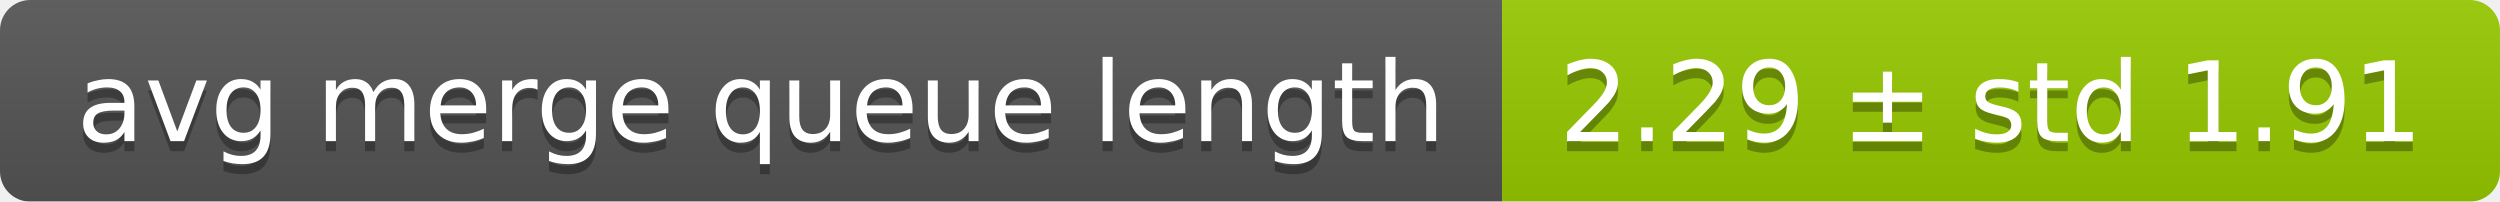
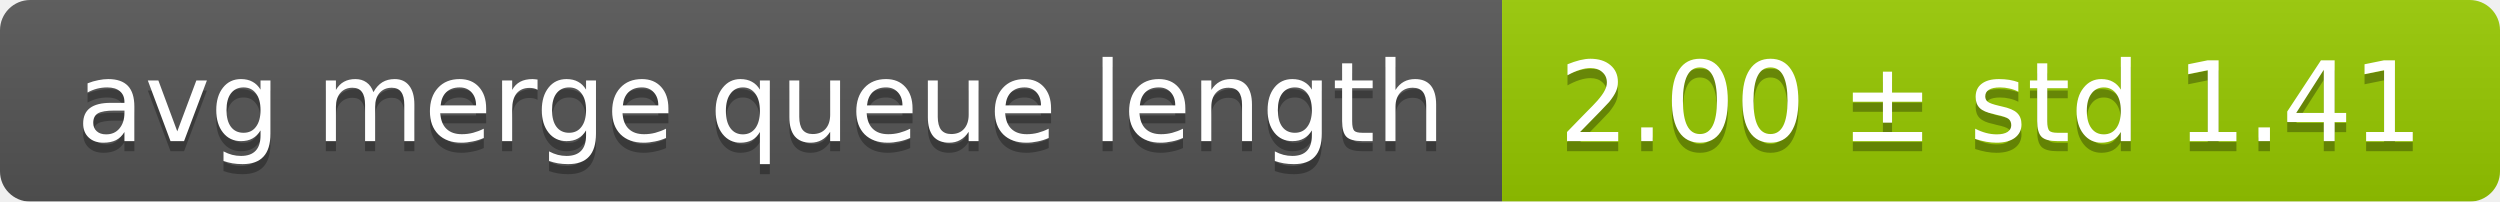
<svg xmlns="http://www.w3.org/2000/svg" width="248" height="20">
  <linearGradient id="smooth" x2="0" y2="100%">
    <stop offset="0" stop-color="#bbb" stop-opacity=".1" />
    <stop offset="1" stop-opacity=".1" />
  </linearGradient>
  <mask id="round">
    <rect width="248" height="20" rx="3" fill="#fff" />
  </mask>
  <g mask="url(#round)">
    <rect width="149" height="20" fill="#555" />
    <rect x="149" width="99" height="20" fill="#97ca00" />
    <rect width="248" height="20" fill="url(#smooth)" />
  </g>
  <g fill="#fff" text-anchor="middle" font-family="DejaVu Sans,Verdana,Geneva,sans-serif" font-size="11">
    <text x="75.5" y="15" fill="#010101" fill-opacity=".3">avg merge queue length</text>
    <text x="75.5" y="14">avg merge queue length</text>
-     <text x="197.5" y="15" fill="#010101" fill-opacity=".3">2.29 ± std 1.91</text>
-     <text x="197.5" y="14">2.29 ± std 1.91</text>
+     <text x="197.5" y="15" fill="#010101" fill-opacity=".3">2.00 ± std 1.41</text>
+     <text x="197.5" y="14">2.00 ± std 1.41</text>
  </g>
</svg>
